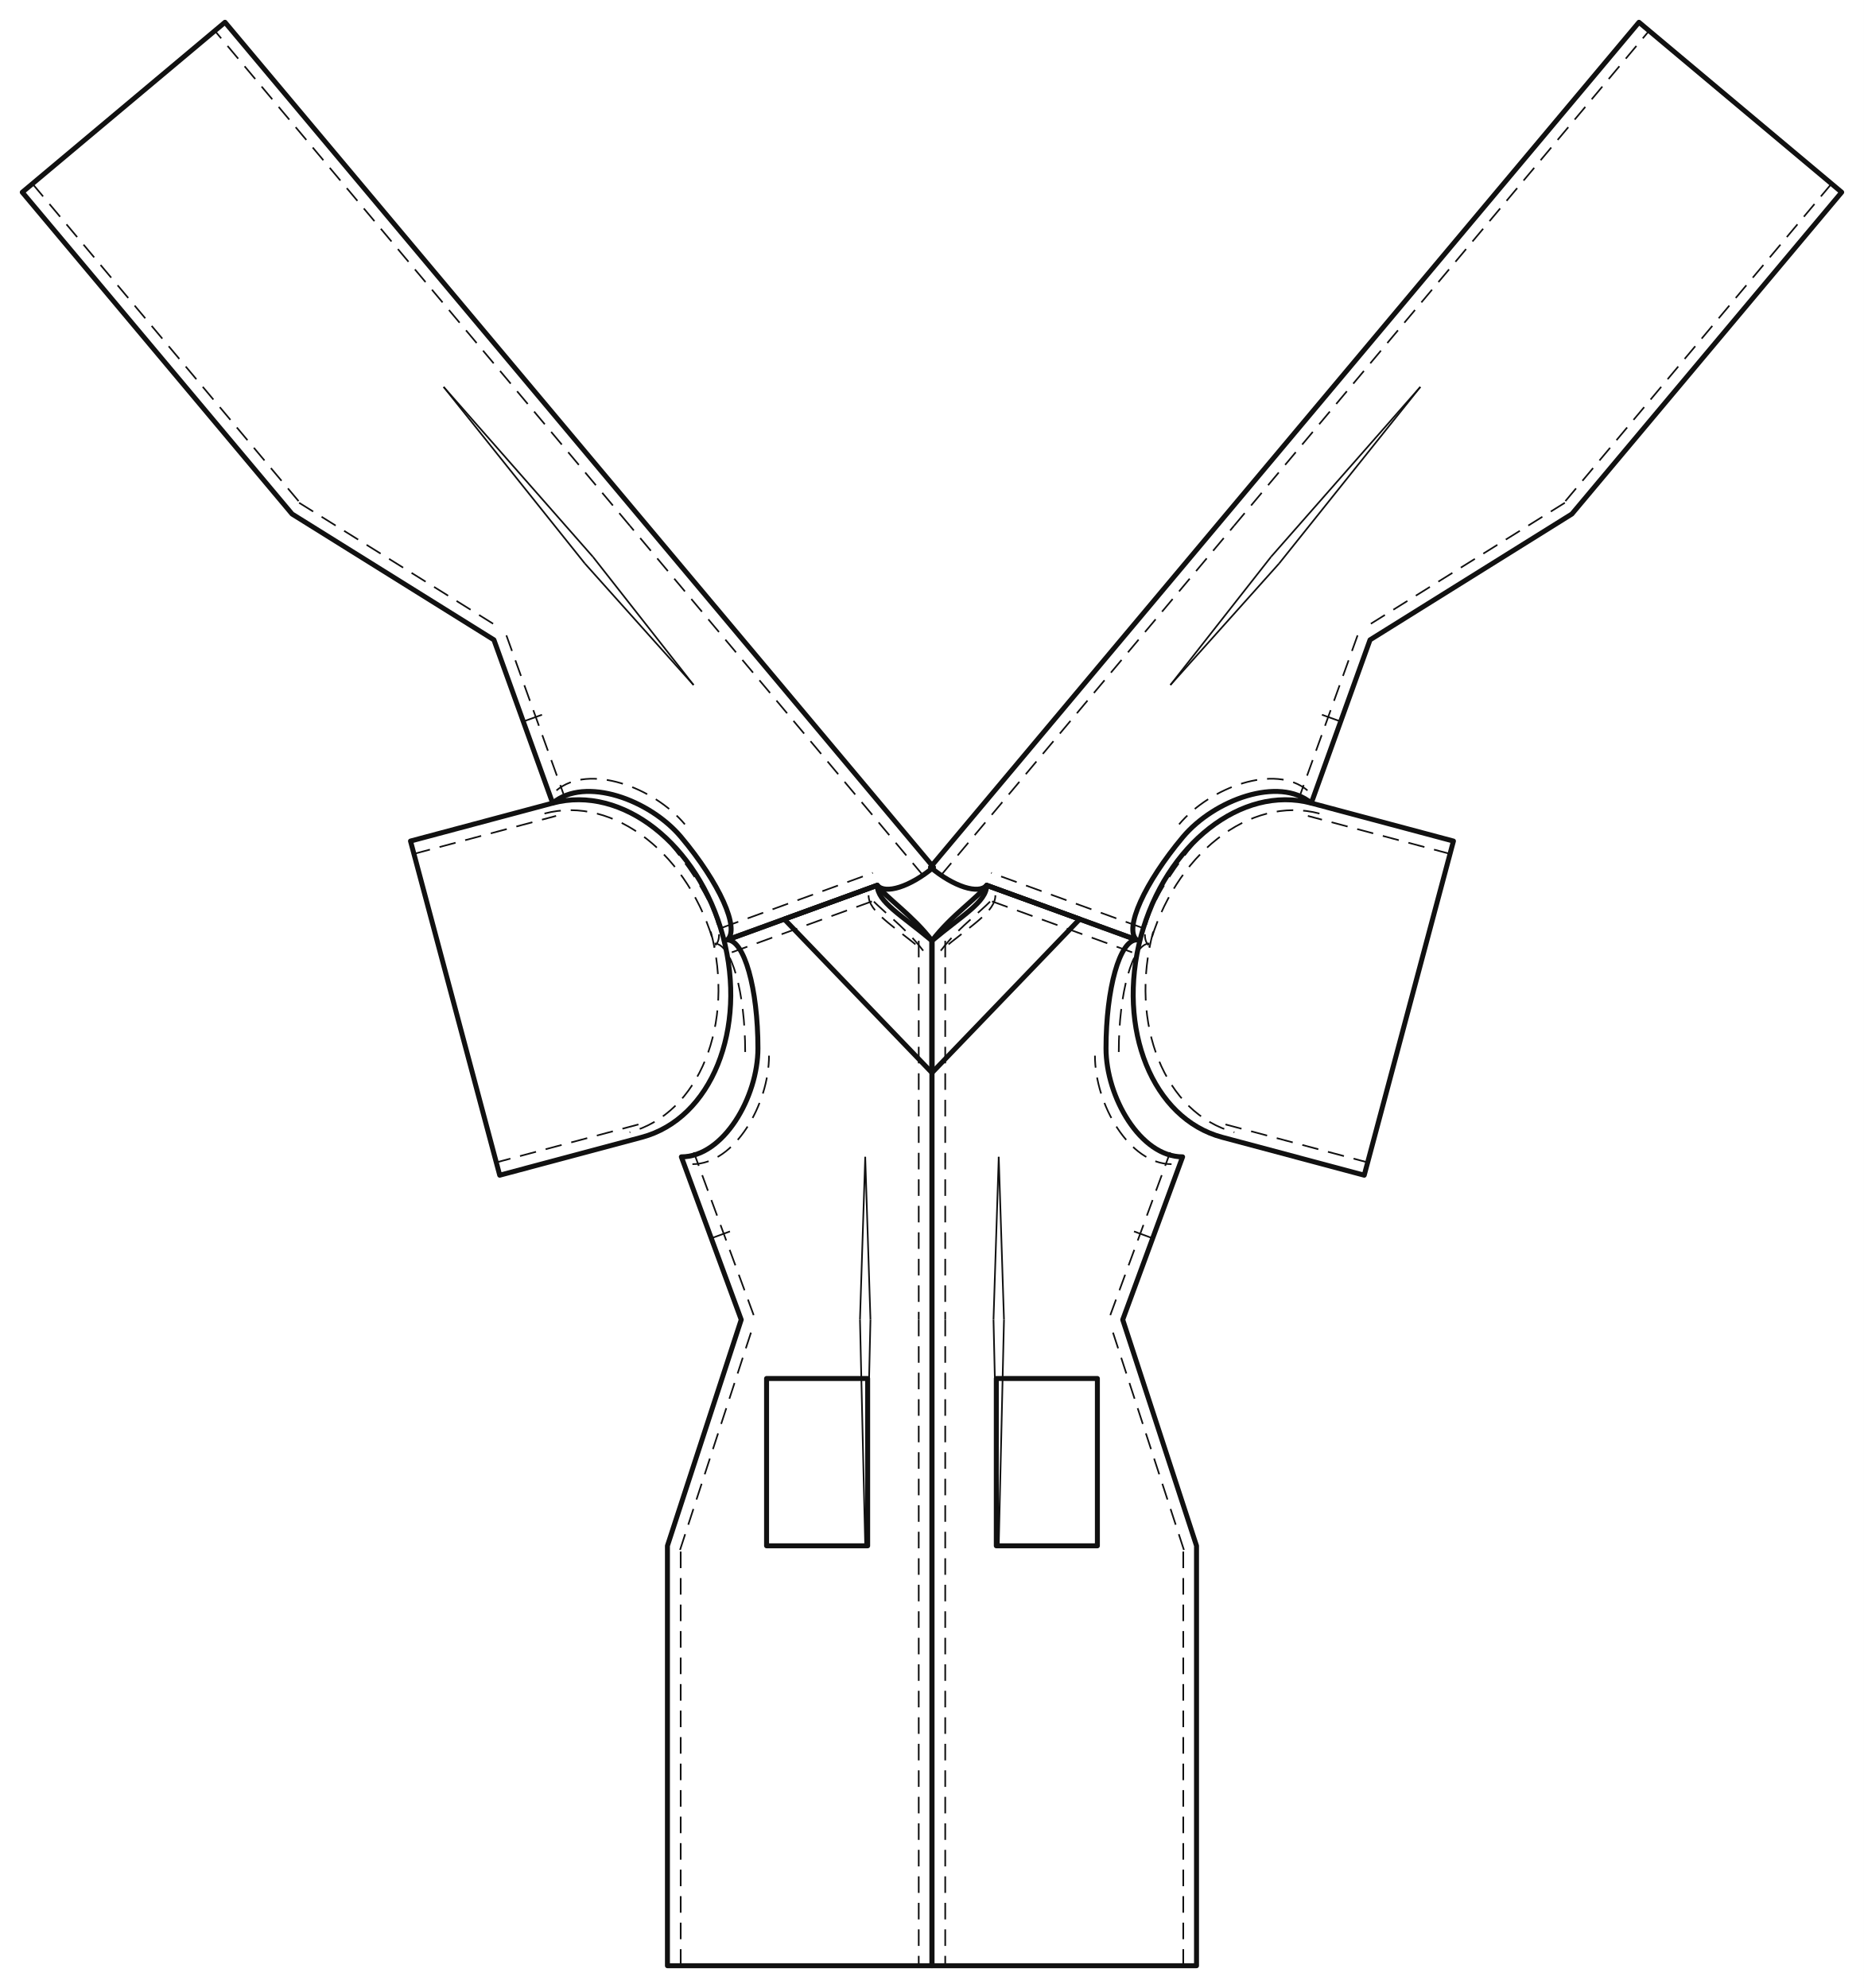
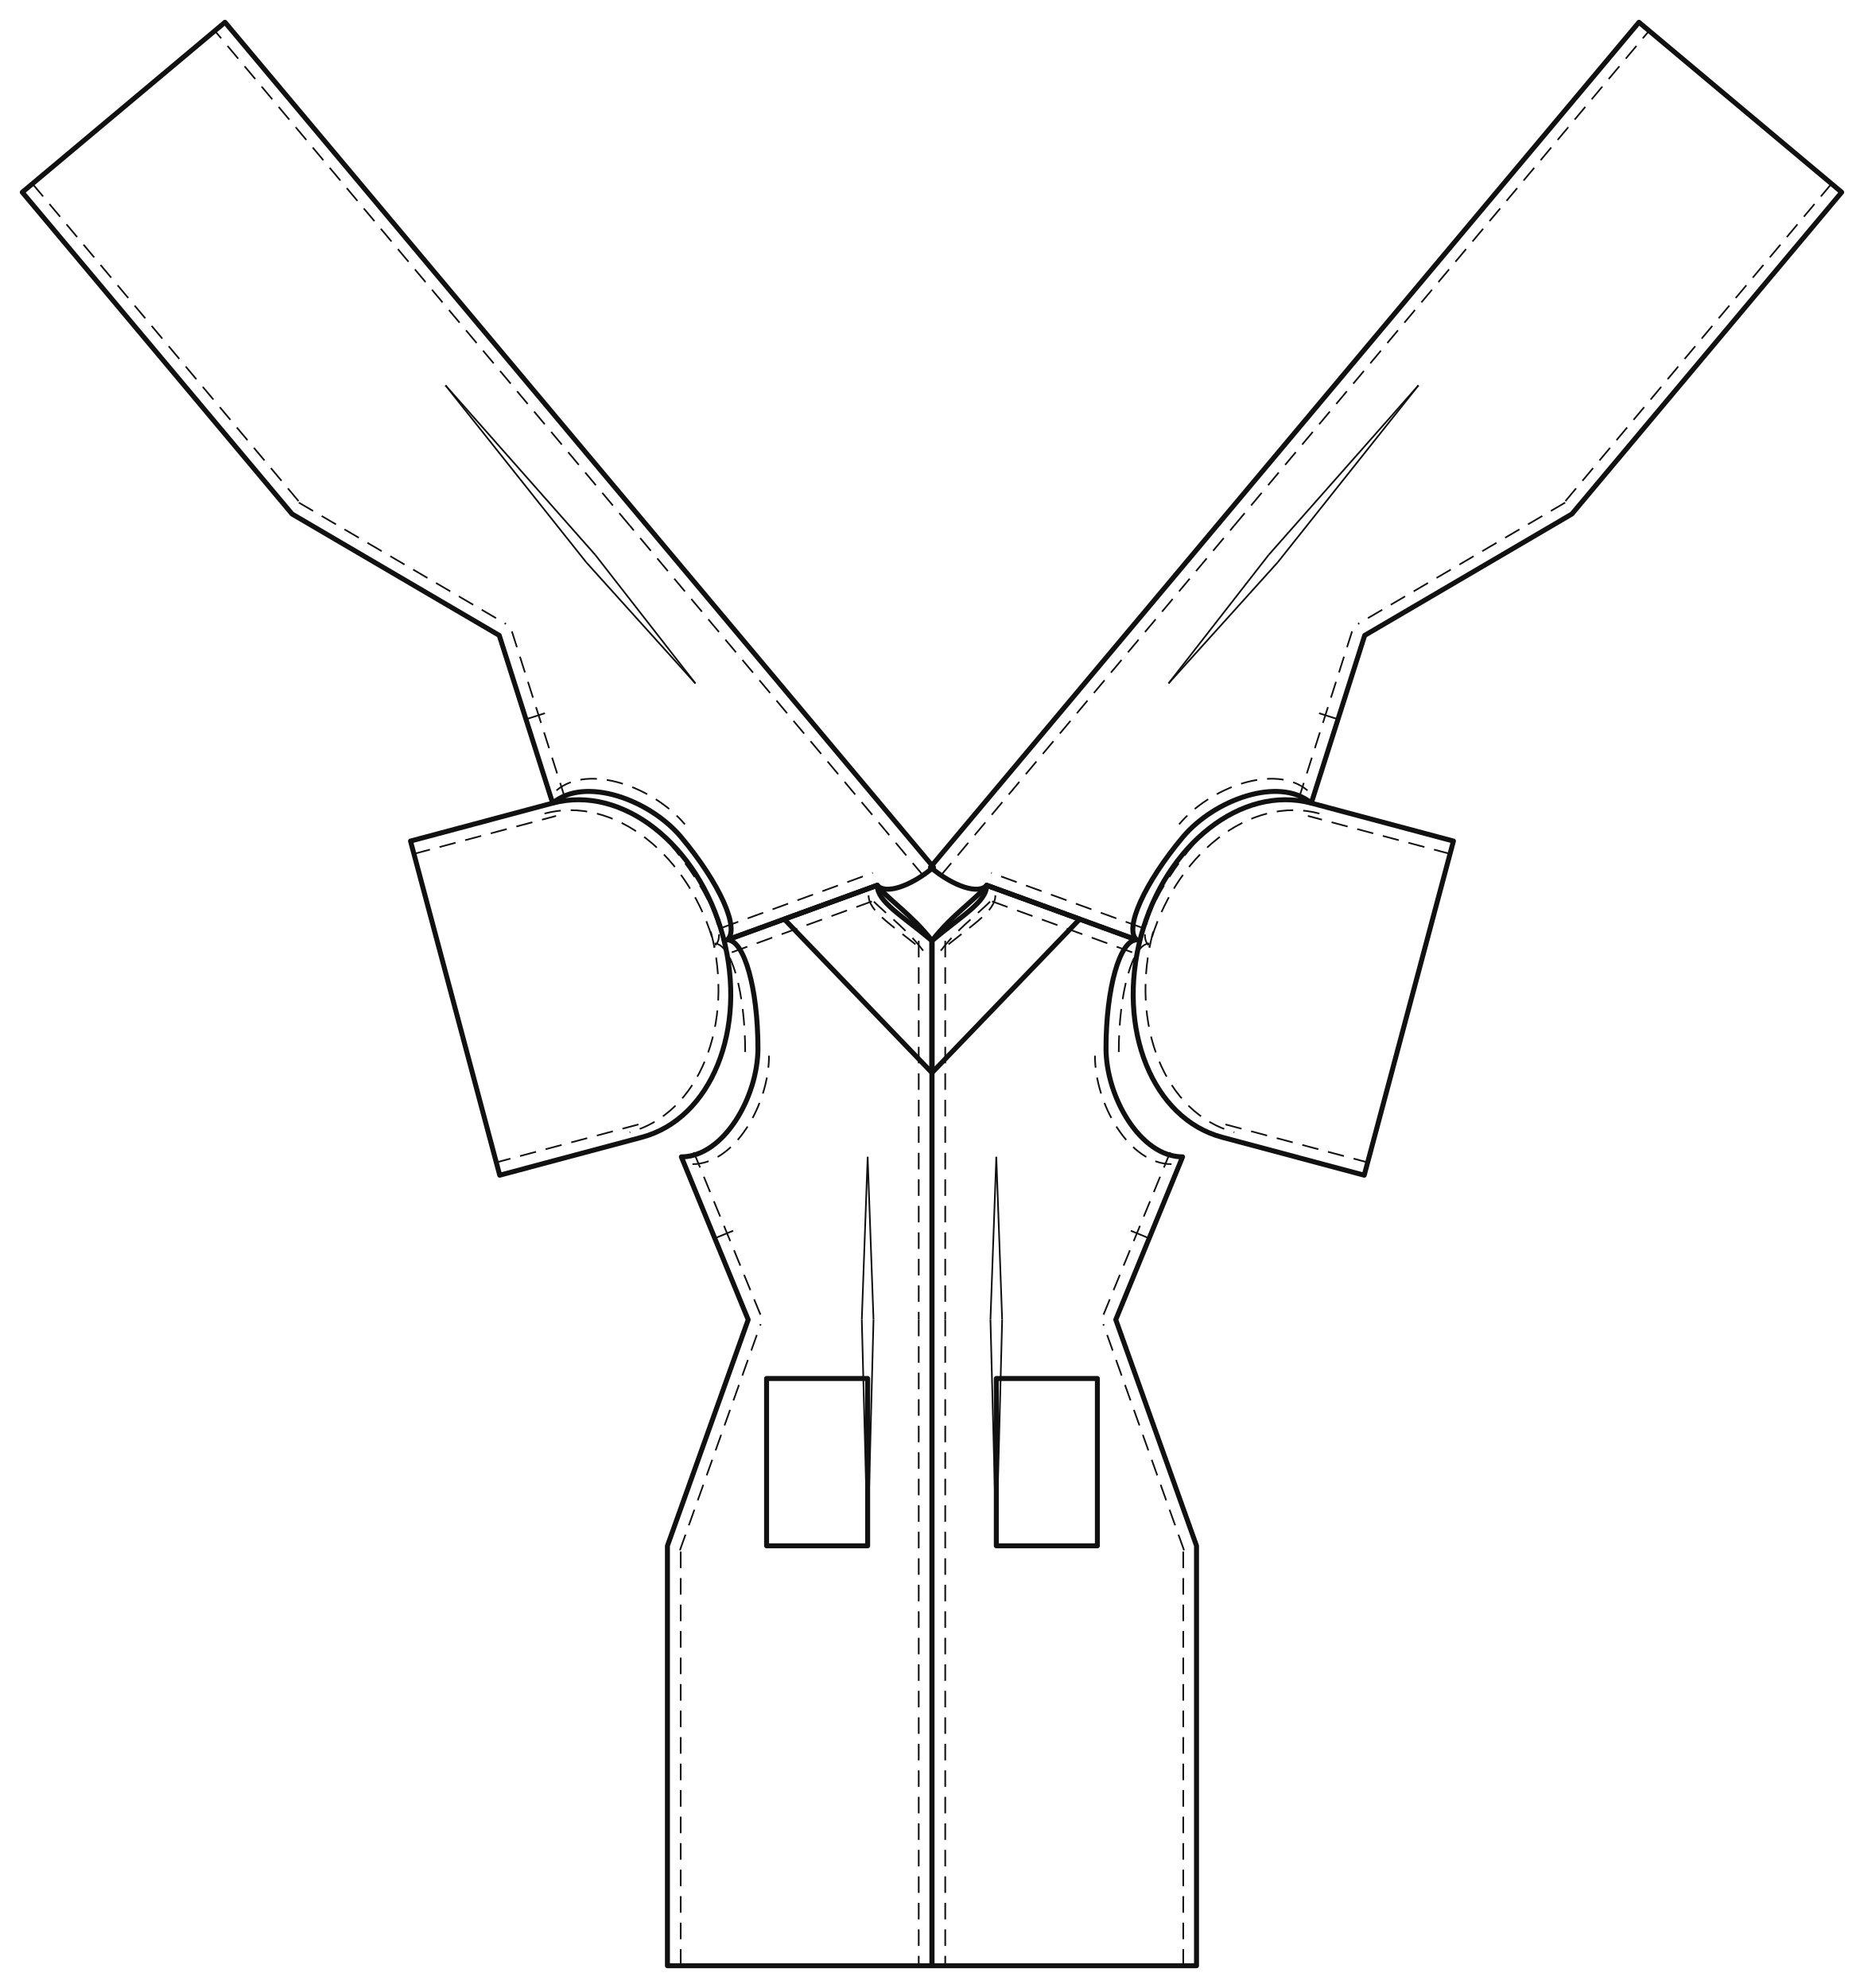
<svg xmlns="http://www.w3.org/2000/svg" data-ops="12" viewBox="-20.000 -794.830 1673.416 1784.830" data-scale="1:1" data-unit-mm="1" data-graf="taban-elbise" data-body="croquis36" data-panel="5" data-y-waist="390.000" data-y-bust="254.900" data-y-hip="593.000">
  <rect x="-20.000" y="-794.830" width="1673.416" height="1784.830" fill="#ffffff" />
  <g id="outline" fill="none" stroke="#111111" stroke-width="4.462" stroke-linejoin="round">
-     <path data-panel="on_govde" data-yan="sag" data-gorunum="cf" d="M 987.958 390.000 L 1041.708 243.800 C 1003.739 243.800 972.958 190.007 972.958 146.400 C 972.958 92.607 985.293 49.000 1000.508 49.000 L 865.808 0.000 C 865.808 14.912 843.825 27.000 816.708 49.790 L 816.708 390.000 L 816.708 970.000 L 1054.208 970.000 L 1054.208 593.000 L 987.958 390.000 Z" />
-     <path data-panel="on_govde" data-yan="sol" data-gorunum="cf" d="M 645.458 390.000 L 591.708 243.800 C 629.678 243.800 660.458 190.007 660.458 146.400 C 660.458 92.607 648.124 49.000 632.908 49.000 L 767.608 0.000 C 767.608 14.912 789.591 27.000 816.708 49.790 L 816.708 390.000 L 816.708 970.000 L 579.208 970.000 L 579.208 593.000 L 645.458 390.000 Z" />
-     <path data-panel="arka_govde" data-yan="sag" data-gorunum="cf" d="M 1209.990 -220.362 L 1157.241 -73.798 C 1128.146 -98.194 1069.997 -76.751 1041.979 -43.336 C 1007.416 -2.116 988.849 39.224 1000.508 49.000 L 865.808 -0.000 C 858.711 8.464 836.113 1.201 815.334 -16.222 L 1078.767 -330.393 L 1451.427 -774.830 L 1633.416 -622.232 L 1391.187 -333.348 L 1209.990 -220.362 Z" />
-     <path data-panel="arka_govde" data-yan="sol" data-gorunum="cf" d="M 423.426 -220.362 L 476.175 -73.798 C 505.270 -98.194 563.419 -76.751 591.438 -43.336 C 626.000 -2.116 644.567 39.224 632.908 49.000 L 767.608 -0.000 C 774.705 8.464 797.303 1.201 818.082 -16.222 L 554.650 -330.393 L 181.989 -774.830 L 0.000 -622.232 L 242.229 -333.348 L 423.426 -220.362 Z" />
+     <path data-panel="on_govde" data-yan="sag" data-gorunum="cf" d="M 981.708 390.000 L 1041.708 243.800 C 1003.739 243.800 972.958 190.007 972.958 146.400 C 972.958 92.607 985.293 49.000 1000.508 49.000 L 865.808 0.000 C 865.808 14.912 843.825 27.000 816.708 49.790 L 816.708 390.000 L 816.708 970.000 L 1054.208 970.000 L 1054.208 593.000 L 981.708 390.000 Z" />
+     <path data-panel="on_govde" data-yan="sol" data-gorunum="cf" d="M 651.708 390.000 L 591.708 243.800 C 629.678 243.800 660.458 190.007 660.458 146.400 C 660.458 92.607 648.124 49.000 632.908 49.000 L 767.608 0.000 C 767.608 14.912 789.591 27.000 816.708 49.790 L 816.708 390.000 L 816.708 970.000 L 579.208 970.000 L 579.208 593.000 L 651.708 390.000 Z" />
+     <path data-panel="arka_govde" data-yan="sag" data-gorunum="cf" d="M 1205.201 -224.377 L 1157.241 -73.798 C 1128.146 -98.194 1069.997 -76.751 1041.979 -43.336 C 1007.416 -2.116 988.849 39.224 1000.508 49.000 L 865.808 -0.000 C 858.711 8.464 836.113 1.201 815.334 -16.222 L 1078.767 -330.393 L 1451.427 -774.830 L 1633.416 -622.232 L 1391.187 -333.348 L 1205.201 -224.377 Z" />
+     <path data-panel="arka_govde" data-yan="sol" data-gorunum="cf" d="M 428.215 -224.377 L 476.175 -73.798 C 505.270 -98.194 563.419 -76.751 591.438 -43.336 C 626.000 -2.116 644.567 39.224 632.908 49.000 L 767.608 -0.000 C 774.705 8.464 797.303 1.201 818.082 -16.222 L 554.650 -330.393 L 181.989 -774.830 L 0.000 -622.232 L 242.229 -333.348 L 428.215 -224.377 Z" />
    <path data-panel="kol" data-yan="sag" data-gorunum="cf" d="M 1004.272 46.051 C 982.156 128.892 1014.785 209.546 1077.152 226.196 L 1204.782 260.269 L 1284.871 -39.724 L 1157.241 -73.798 C 1094.874 -90.448 1026.388 -36.789 1004.272 46.051 Z" />
    <path data-panel="kol" data-yan="sol" data-gorunum="cf" d="M 629.145 46.051 C 651.261 128.892 618.631 209.546 556.264 226.196 L 428.634 260.269 L 348.545 -39.724 L 476.175 -73.798 C 538.542 -90.448 607.029 -36.789 629.145 46.051 Z" />
    <path data-panel="boyun_bandi" data-yan="sag" data-gorunum="cf" d="M 816.708 49.790 C 833.893 27.000 858.443 10.800 865.808 0.000 L 949.322 30.380 L 816.708 168.298 L 816.708 49.790 Z" />
    <path data-panel="boyun_bandi" data-yan="sol" data-gorunum="cf" d="M 816.708 49.790 C 799.523 27.000 774.973 10.800 767.608 0.000 L 684.094 30.380 L 816.708 168.298 L 816.708 49.790 Z" />
    <path data-panel="on_yama" data-yan="sag" data-gorunum="cf" d="M 874.458 442.780 L 965.208 442.780 L 965.208 593.000 L 874.458 593.000 L 874.458 442.780 Z" />
    <path data-panel="on_yama" data-yan="sol" data-gorunum="cf" d="M 758.958 442.780 L 668.208 442.780 L 668.208 593.000 L 758.958 593.000 L 758.958 442.780 Z" />
  </g>
  <g id="seams" fill="none" stroke="#111111" stroke-width="2.231">
-     <path data-panel="on_govde" data-yan="sag" data-edge="side_front" data-role="side_front" d="M 987.958 390.000 L 1041.708 243.800" />
+     <path data-panel="on_govde" data-yan="sag" data-edge="side_front" data-role="side_front" d="M 981.708 390.000 L 1041.708 243.800" />
    <path data-panel="on_govde" data-yan="sag" data-edge="armhole_front.1" data-role="armhole_front" d="M 1041.708 243.800 C 1003.739 243.800 972.958 190.007 972.958 146.400" />
    <path data-panel="on_govde" data-yan="sag" data-edge="armhole_front.2" data-role="armhole_front" d="M 972.958 146.400 C 972.958 92.607 985.293 49.000 1000.508 49.000" />
    <path data-panel="on_govde" data-yan="sag" data-edge="shoulder" data-role="shoulder" d="M 1000.508 49.000 L 865.808 0.000" />
    <path data-panel="on_govde" data-yan="sag" data-edge="neck_front" data-role="neck_front" d="M 865.808 0.000 C 865.808 14.912 843.825 27.000 816.708 49.790" />
    <path data-panel="on_govde" data-yan="sag" data-edge="cf.1" data-role="cf" d="M 816.708 49.790 L 816.708 390.000" />
    <path data-panel="on_govde" data-yan="sag" data-edge="cf.2" data-role="cf" d="M 816.708 390.000 L 816.708 970.000" />
    <path data-panel="on_govde" data-yan="sag" data-edge="side_front.1" data-role="side_front" d="M 1054.208 970.000 L 1054.208 593.000" />
-     <path data-panel="on_govde" data-yan="sag" data-edge="side_front.2" data-role="side_front" d="M 1054.208 593.000 L 987.958 390.000" />
-     <path data-panel="on_govde" data-yan="sol" data-edge="side_front" data-role="side_front" d="M 645.458 390.000 L 591.708 243.800" />
+     <path data-panel="on_govde" data-yan="sag" data-edge="side_front.2" data-role="side_front" d="M 1054.208 593.000 L 981.708 390.000" />
+     <path data-panel="on_govde" data-yan="sol" data-edge="side_front" data-role="side_front" d="M 651.708 390.000 L 591.708 243.800" />
    <path data-panel="on_govde" data-yan="sol" data-edge="armhole_front.1" data-role="armhole_front" d="M 591.708 243.800 C 629.678 243.800 660.458 190.007 660.458 146.400" />
    <path data-panel="on_govde" data-yan="sol" data-edge="armhole_front.2" data-role="armhole_front" d="M 660.458 146.400 C 660.458 92.607 648.124 49.000 632.908 49.000" />
    <path data-panel="on_govde" data-yan="sol" data-edge="shoulder" data-role="shoulder" d="M 632.908 49.000 L 767.608 0.000" />
    <path data-panel="on_govde" data-yan="sol" data-edge="neck_front" data-role="neck_front" d="M 767.608 0.000 C 767.608 14.912 789.591 27.000 816.708 49.790" />
    <path data-panel="on_govde" data-yan="sol" data-edge="cf.1" data-role="cf" d="M 816.708 49.790 L 816.708 390.000" />
    <path data-panel="on_govde" data-yan="sol" data-edge="cf.2" data-role="cf" d="M 816.708 390.000 L 816.708 970.000" />
    <path data-panel="on_govde" data-yan="sol" data-edge="side_front.1" data-role="side_front" d="M 579.208 970.000 L 579.208 593.000" />
-     <path data-panel="on_govde" data-yan="sol" data-edge="side_front.2" data-role="side_front" d="M 579.208 593.000 L 645.458 390.000" />
-     <path data-panel="arka_govde" data-yan="sag" data-edge="side_back" data-role="side_back" d="M 1209.990 -220.362 L 1157.241 -73.798" />
+     <path data-panel="on_govde" data-yan="sol" data-edge="side_front.2" data-role="side_front" d="M 579.208 593.000 L 651.708 390.000" />
+     <path data-panel="arka_govde" data-yan="sag" data-edge="side_back" data-role="side_back" d="M 1205.201 -224.377 L 1157.241 -73.798" />
    <path data-panel="arka_govde" data-yan="sag" data-edge="armhole_back.1" data-role="armhole_back" d="M 1157.241 -73.798 C 1128.146 -98.194 1069.997 -76.751 1041.979 -43.336" />
    <path data-panel="arka_govde" data-yan="sag" data-edge="armhole_back.2" data-role="armhole_back" d="M 1041.979 -43.336 C 1007.416 -2.116 988.849 39.224 1000.508 49.000" />
    <path data-panel="arka_govde" data-yan="sag" data-edge="shoulder" data-role="shoulder" d="M 1000.508 49.000 L 865.808 -0.000" />
    <path data-panel="arka_govde" data-yan="sag" data-edge="cb.1" data-role="cb_seam" d="M 815.334 -16.222 L 1078.767 -330.393" />
    <path data-panel="arka_govde" data-yan="sag" data-edge="cb.2" data-role="cb_seam" d="M 1078.767 -330.393 L 1451.427 -774.830" />
    <path data-panel="arka_govde" data-yan="sag" data-edge="side_back.1" data-role="side_back" d="M 1633.416 -622.232 L 1391.187 -333.348" />
-     <path data-panel="arka_govde" data-yan="sag" data-edge="side_back.2" data-role="side_back" d="M 1391.187 -333.348 L 1209.990 -220.362" />
-     <path data-panel="arka_govde" data-yan="sol" data-edge="side_back" data-role="side_back" d="M 423.426 -220.362 L 476.175 -73.798" />
+     <path data-panel="arka_govde" data-yan="sag" data-edge="side_back.2" data-role="side_back" d="M 1391.187 -333.348 L 1205.201 -224.377" />
+     <path data-panel="arka_govde" data-yan="sol" data-edge="side_back" data-role="side_back" d="M 428.215 -224.377 L 476.175 -73.798" />
    <path data-panel="arka_govde" data-yan="sol" data-edge="armhole_back.1" data-role="armhole_back" d="M 476.175 -73.798 C 505.270 -98.194 563.419 -76.751 591.438 -43.336" />
    <path data-panel="arka_govde" data-yan="sol" data-edge="armhole_back.2" data-role="armhole_back" d="M 591.438 -43.336 C 626.000 -2.116 644.567 39.224 632.908 49.000" />
    <path data-panel="arka_govde" data-yan="sol" data-edge="shoulder" data-role="shoulder" d="M 632.908 49.000 L 767.608 -0.000" />
    <path data-panel="arka_govde" data-yan="sol" data-edge="cb.1" data-role="cb_seam" d="M 818.082 -16.222 L 554.650 -330.393" />
    <path data-panel="arka_govde" data-yan="sol" data-edge="cb.2" data-role="cb_seam" d="M 554.650 -330.393 L 181.989 -774.830" />
    <path data-panel="arka_govde" data-yan="sol" data-edge="side_back.1" data-role="side_back" d="M 0.000 -622.232 L 242.229 -333.348" />
-     <path data-panel="arka_govde" data-yan="sol" data-edge="side_back.2" data-role="side_back" d="M 242.229 -333.348 L 423.426 -220.362" />
+     <path data-panel="arka_govde" data-yan="sol" data-edge="side_back.2" data-role="side_back" d="M 242.229 -333.348 L 428.215 -224.377" />
    <path data-panel="kol" data-yan="sag" data-edge="cap_front" data-role="sleeve_cap" d="M 1004.272 46.051 C 982.156 128.892 1014.785 209.546 1077.152 226.196" />
    <path data-panel="kol" data-yan="sag" data-edge="underarm_front" data-role="sleeve_underarm" d="M 1077.152 226.196 L 1204.782 260.269" />
    <path data-panel="kol" data-yan="sag" data-edge="underarm_back" data-role="sleeve_underarm" d="M 1284.871 -39.724 L 1157.241 -73.798" />
    <path data-panel="kol" data-yan="sag" data-edge="cap_back" data-role="sleeve_cap" d="M 1157.241 -73.798 C 1094.874 -90.448 1026.388 -36.789 1004.272 46.051" />
    <path data-panel="kol" data-yan="sol" data-edge="cap_front" data-role="sleeve_cap" d="M 629.145 46.051 C 651.261 128.892 618.631 209.546 556.264 226.196" />
    <path data-panel="kol" data-yan="sol" data-edge="underarm_front" data-role="sleeve_underarm" d="M 556.264 226.196 L 428.634 260.269" />
    <path data-panel="kol" data-yan="sol" data-edge="underarm_back" data-role="sleeve_underarm" d="M 348.545 -39.724 L 476.175 -73.798" />
    <path data-panel="kol" data-yan="sol" data-edge="cap_back" data-role="sleeve_cap" d="M 476.175 -73.798 C 538.542 -90.448 607.029 -36.789 629.145 46.051" />
    <path data-panel="boyun_bandi" data-yan="sag" data-edge="ic" data-role="neck_front" d="M 816.708 49.790 C 833.893 27.000 858.443 10.800 865.808 0.000" />
    <path data-panel="boyun_bandi" data-yan="sol" data-edge="ic" data-role="neck_front" d="M 816.708 49.790 C 799.523 27.000 774.973 10.800 767.608 0.000" />
  </g>
  <g id="topstitch" fill="none" stroke="#111111" stroke-width="1.487" stroke-dasharray="14.874 8.924">
-     <path data-panel="on_govde" data-yan="sag" data-edge="side_front" d="M 976.790 385.894 L 1030.540 239.694" />
+     <path data-panel="on_govde" data-yan="sag" data-edge="side_front" d="M 970.700 385.482 L 1030.700 239.282" />
    <path data-panel="on_govde" data-yan="sag" data-edge="armhole_front.1" d="M 1031.771 250.345 C 993.802 250.345 963.021 196.553 963.021 152.945" />
    <path data-panel="on_govde" data-yan="sag" data-edge="armhole_front.2" d="M 984.408 149.639 C 984.408 95.846 996.742 52.239 1011.958 52.239" />
    <path data-panel="on_govde" data-yan="sag" data-edge="shoulder" d="M 996.441 60.182 L 861.741 11.182" />
    <path data-panel="on_govde" data-yan="sag" data-edge="neck_front" d="M 873.628 8.969 C 873.628 23.881 851.645 35.969 824.528 58.759" />
    <path data-panel="on_govde" data-yan="sag" data-edge="cf.1" d="M 828.607 49.790 L 828.607 390.000" />
    <path data-panel="on_govde" data-yan="sag" data-edge="cf.2" d="M 828.607 390.000 L 828.607 970.000" />
    <path data-panel="on_govde" data-yan="sag" data-edge="side_front.1" d="M 1042.309 970.000 L 1042.309 593.000" />
-     <path data-panel="on_govde" data-yan="sag" data-edge="side_front.2" d="M 1042.897 596.692 L 976.647 393.692" />
-     <path data-panel="on_govde" data-yan="sol" data-edge="side_front" d="M 656.626 385.894 L 602.876 239.694" />
+     <path data-panel="on_govde" data-yan="sag" data-edge="side_front.2" d="M 1043.003 597.002 L 970.503 394.002" />
+     <path data-panel="on_govde" data-yan="sol" data-edge="side_front" d="M 662.716 385.482 L 602.716 239.282" />
    <path data-panel="on_govde" data-yan="sol" data-edge="armhole_front.1" d="M 601.645 250.345 C 639.615 250.345 670.395 196.553 670.395 152.945" />
    <path data-panel="on_govde" data-yan="sol" data-edge="armhole_front.2" d="M 649.009 149.639 C 649.009 95.846 636.674 52.239 621.459 52.239" />
    <path data-panel="on_govde" data-yan="sol" data-edge="shoulder" d="M 636.976 60.182 L 771.676 11.182" />
    <path data-panel="on_govde" data-yan="sol" data-edge="neck_front" d="M 759.789 8.969 C 759.789 23.881 781.772 35.969 808.889 58.759" />
    <path data-panel="on_govde" data-yan="sol" data-edge="cf.1" d="M 804.809 49.790 L 804.809 390.000" />
    <path data-panel="on_govde" data-yan="sol" data-edge="cf.2" d="M 804.809 390.000 L 804.809 970.000" />
    <path data-panel="on_govde" data-yan="sol" data-edge="side_front.1" d="M 591.107 970.000 L 591.107 593.000" />
-     <path data-panel="on_govde" data-yan="sol" data-edge="side_front.2" d="M 590.520 596.692 L 656.770 393.692" />
-     <path data-panel="arka_govde" data-yan="sag" data-edge="side_back" d="M 1198.795 -224.391 L 1146.045 -77.827" />
+     <path data-panel="on_govde" data-yan="sol" data-edge="side_front.2" d="M 590.414 597.002 L 662.914 394.002" />
+     <path data-panel="arka_govde" data-yan="sag" data-edge="side_back" d="M 1193.863 -227.989 L 1145.903 -77.409" />
    <path data-panel="arka_govde" data-yan="sag" data-edge="armhole_back.1" d="M 1153.832 -85.198 C 1124.738 -109.594 1066.589 -88.151 1038.570 -54.736" />
    <path data-panel="arka_govde" data-yan="sag" data-edge="armhole_back.2" d="M 1052.833 -38.461 C 1018.270 2.758 999.703 44.099 1011.363 53.875" />
    <path data-panel="arka_govde" data-yan="sag" data-edge="shoulder" d="M 1004.576 37.818 L 869.876 -11.182" />
    <path data-panel="arka_govde" data-yan="sag" data-edge="cb.1" d="M 824.452 -8.577 L 1087.884 -322.748" />
    <path data-panel="arka_govde" data-yan="sag" data-edge="cb.2" d="M 1087.884 -322.748 L 1460.545 -767.185" />
    <path data-panel="arka_govde" data-yan="sag" data-edge="side_back.1" d="M 1624.299 -629.877 L 1382.069 -340.993" />
-     <path data-panel="arka_govde" data-yan="sag" data-edge="side_back.2" d="M 1384.891 -343.445 L 1203.694 -230.459" />
-     <path data-panel="arka_govde" data-yan="sol" data-edge="side_back" d="M 434.622 -224.391 L 487.371 -77.827" />
+     <path data-panel="arka_govde" data-yan="sag" data-edge="side_back.2" d="M 1385.172 -343.614 L 1199.186 -234.644" />
+     <path data-panel="arka_govde" data-yan="sol" data-edge="side_back" d="M 439.553 -227.989 L 487.513 -77.409" />
    <path data-panel="arka_govde" data-yan="sol" data-edge="armhole_back.1" d="M 479.584 -85.198 C 508.679 -109.594 566.828 -88.151 594.846 -54.736" />
    <path data-panel="arka_govde" data-yan="sol" data-edge="armhole_back.2" d="M 580.583 -38.461 C 615.146 2.758 633.713 44.099 622.054 53.875" />
    <path data-panel="arka_govde" data-yan="sol" data-edge="shoulder" d="M 628.841 37.818 L 763.541 -11.182" />
    <path data-panel="arka_govde" data-yan="sol" data-edge="cb.1" d="M 808.965 -8.577 L 545.532 -322.748" />
    <path data-panel="arka_govde" data-yan="sol" data-edge="cb.2" d="M 545.532 -322.748 L 172.871 -767.185" />
    <path data-panel="arka_govde" data-yan="sol" data-edge="side_back.1" d="M 9.118 -629.877 L 251.347 -340.993" />
-     <path data-panel="arka_govde" data-yan="sol" data-edge="side_back.2" d="M 248.525 -343.445 L 429.722 -230.459" />
+     <path data-panel="arka_govde" data-yan="sol" data-edge="side_back.2" d="M 248.245 -343.614 L 434.230 -234.644" />
    <path data-panel="kol" data-yan="sag" data-edge="cap_front" d="M 1015.302 41.589 C 993.186 124.430 1025.816 205.083 1088.182 221.733" />
    <path data-panel="kol" data-yan="sag" data-edge="underarm_front" d="M 1080.221 214.699 L 1207.851 248.773" />
    <path data-panel="kol" data-yan="sag" data-edge="underarm_back" d="M 1281.802 -28.228 L 1154.172 -62.301" />
    <path data-panel="kol" data-yan="sag" data-edge="cap_back" d="M 1164.580 -64.431 C 1102.213 -81.081 1033.726 -27.423 1011.610 55.418" />
    <path data-panel="kol" data-yan="sol" data-edge="cap_front" d="M 618.114 41.589 C 640.230 124.430 607.601 205.083 545.234 221.733" />
    <path data-panel="kol" data-yan="sol" data-edge="underarm_front" d="M 553.195 214.699 L 425.565 248.773" />
    <path data-panel="kol" data-yan="sol" data-edge="underarm_back" d="M 351.614 -28.228 L 479.244 -62.301" />
    <path data-panel="kol" data-yan="sol" data-edge="cap_back" d="M 468.837 -64.431 C 531.204 -81.081 599.690 -27.423 621.806 55.418" />
    <path data-panel="boyun_bandi" data-yan="sag" data-edge="ic" d="M 824.654 58.647 C 841.839 35.857 866.389 19.657 873.754 8.857" />
    <path data-panel="boyun_bandi" data-yan="sol" data-edge="ic" d="M 808.763 58.647 C 791.578 35.857 767.028 19.657 759.663 8.857" />
  </g>
  <g id="details" fill="none" stroke="#111111" stroke-width="1.487">
-     <path data-panel="on_govde" data-yan="sag" data-edge="side_front" data-tur="centik" d="M 1014.833 316.900 L 998.081 310.741" />
-     <path data-panel="on_govde" data-yan="sag" data-edge="ic_pens_1.1" data-tur="pens" d="M 881.349 390.000 L 876.646 243.800" />
-     <path data-panel="on_govde" data-yan="sag" data-edge="ic_pens_1.2" data-tur="pens" d="M 876.646 243.800 L 871.943 390.000" />
-     <path data-panel="on_govde" data-yan="sag" data-edge="ic_pens_1.3" data-tur="pens" d="M 871.943 390.000 L 876.646 593.000" />
-     <path data-panel="on_govde" data-yan="sag" data-edge="ic_pens_1.4" data-tur="pens" d="M 876.646 593.000 L 881.349 390.000" />
-     <path data-panel="on_govde" data-yan="sol" data-edge="side_front" data-tur="centik" d="M 618.583 316.900 L 635.335 310.741" />
-     <path data-panel="on_govde" data-yan="sol" data-edge="ic_pens_1.1" data-tur="pens" d="M 752.068 390.000 L 756.771 243.800" />
-     <path data-panel="on_govde" data-yan="sol" data-edge="ic_pens_1.2" data-tur="pens" d="M 756.771 243.800 L 761.474 390.000" />
-     <path data-panel="on_govde" data-yan="sol" data-edge="ic_pens_1.3" data-tur="pens" d="M 761.474 390.000 L 756.771 593.000" />
-     <path data-panel="on_govde" data-yan="sol" data-edge="ic_pens_1.4" data-tur="pens" d="M 756.771 593.000 L 752.068 390.000" />
-     <path data-panel="arka_govde" data-yan="sag" data-edge="side_back" data-tur="centik" d="M 1183.616 -147.080 L 1166.822 -153.124" />
-     <path data-panel="arka_govde" data-yan="sag" data-edge="ic_pens_1.1" data-tur="pens" d="M 1128.299 -288.860 L 1030.759 -179.853" />
-     <path data-panel="arka_govde" data-yan="sag" data-edge="ic_pens_1.2" data-tur="pens" d="M 1030.759 -179.853 L 1121.091 -294.904" />
-     <path data-panel="arka_govde" data-yan="sag" data-edge="ic_pens_1.3" data-tur="pens" d="M 1121.091 -294.904 L 1255.126 -447.435" />
-     <path data-panel="arka_govde" data-yan="sag" data-edge="ic_pens_1.4" data-tur="pens" d="M 1255.126 -447.435 L 1128.299 -288.860" />
-     <path data-panel="arka_govde" data-yan="sol" data-edge="side_back" data-tur="centik" d="M 449.801 -147.080 L 466.594 -153.124" />
-     <path data-panel="arka_govde" data-yan="sol" data-edge="ic_pens_1.1" data-tur="pens" d="M 505.118 -288.860 L 602.658 -179.853" />
-     <path data-panel="arka_govde" data-yan="sol" data-edge="ic_pens_1.2" data-tur="pens" d="M 602.658 -179.853 L 512.325 -294.904" />
-     <path data-panel="arka_govde" data-yan="sol" data-edge="ic_pens_1.3" data-tur="pens" d="M 512.325 -294.904 L 378.290 -447.435" />
-     <path data-panel="arka_govde" data-yan="sol" data-edge="ic_pens_1.4" data-tur="pens" d="M 378.290 -447.435 L 505.118 -288.860" />
+     <path data-panel="on_govde" data-yan="sag" data-edge="side_front" data-tur="centik" d="M 1011.708 316.900 L 995.196 310.124" />
+     <path data-panel="on_govde" data-yan="sag" data-edge="ic_pens_1.1" data-tur="pens" d="M 879.708 390.000 L 874.458 243.800" />
+     <path data-panel="on_govde" data-yan="sag" data-edge="ic_pens_1.2" data-tur="pens" d="M 874.458 243.800 L 869.208 390.000" />
+     <path data-panel="on_govde" data-yan="sag" data-edge="ic_pens_1.3" data-tur="pens" d="M 869.208 390.000 L 874.458 593.000" />
+     <path data-panel="on_govde" data-yan="sag" data-edge="ic_pens_1.4" data-tur="pens" d="M 874.458 593.000 L 879.708 390.000" />
+     <path data-panel="on_govde" data-yan="sol" data-edge="side_front" data-tur="centik" d="M 621.708 316.900 L 638.220 310.124" />
+     <path data-panel="on_govde" data-yan="sol" data-edge="ic_pens_1.1" data-tur="pens" d="M 753.708 390.000 L 758.958 243.800" />
+     <path data-panel="on_govde" data-yan="sol" data-edge="ic_pens_1.2" data-tur="pens" d="M 758.958 243.800 L 764.208 390.000" />
+     <path data-panel="on_govde" data-yan="sol" data-edge="ic_pens_1.3" data-tur="pens" d="M 764.208 390.000 L 758.958 593.000" />
+     <path data-panel="on_govde" data-yan="sol" data-edge="ic_pens_1.4" data-tur="pens" d="M 758.958 593.000 L 753.708 390.000" />
+     <path data-panel="arka_govde" data-yan="sag" data-edge="side_back" data-tur="centik" d="M 1181.221 -149.088 L 1164.215 -154.504" />
+     <path data-panel="arka_govde" data-yan="sag" data-edge="ic_pens_1.1" data-tur="pens" d="M 1127.042 -289.914 L 1029.082 -181.259" />
+     <path data-panel="arka_govde" data-yan="sag" data-edge="ic_pens_1.2" data-tur="pens" d="M 1029.082 -181.259 L 1118.996 -296.661" />
+     <path data-panel="arka_govde" data-yan="sag" data-edge="ic_pens_1.3" data-tur="pens" d="M 1118.996 -296.661 L 1253.450 -448.840" />
+     <path data-panel="arka_govde" data-yan="sag" data-edge="ic_pens_1.4" data-tur="pens" d="M 1253.450 -448.840 L 1127.042 -289.914" />
+     <path data-panel="arka_govde" data-yan="sol" data-edge="side_back" data-tur="centik" d="M 452.195 -149.088 L 469.202 -154.504" />
+     <path data-panel="arka_govde" data-yan="sol" data-edge="ic_pens_1.1" data-tur="pens" d="M 506.375 -289.914 L 604.334 -181.259" />
+     <path data-panel="arka_govde" data-yan="sol" data-edge="ic_pens_1.2" data-tur="pens" d="M 604.334 -181.259 L 514.421 -296.661" />
+     <path data-panel="arka_govde" data-yan="sol" data-edge="ic_pens_1.3" data-tur="pens" d="M 514.421 -296.661 L 379.967 -448.840" />
+     <path data-panel="arka_govde" data-yan="sol" data-edge="ic_pens_1.4" data-tur="pens" d="M 379.967 -448.840 L 506.375 -289.914" />
    <path data-panel="boyun_bandi" data-edge="cf" data-tur="kat" stroke-dasharray="29.747 19.831 5.949 19.831" d="M 816.708 168.298 L 816.708 49.790" />
  </g>
</svg>
